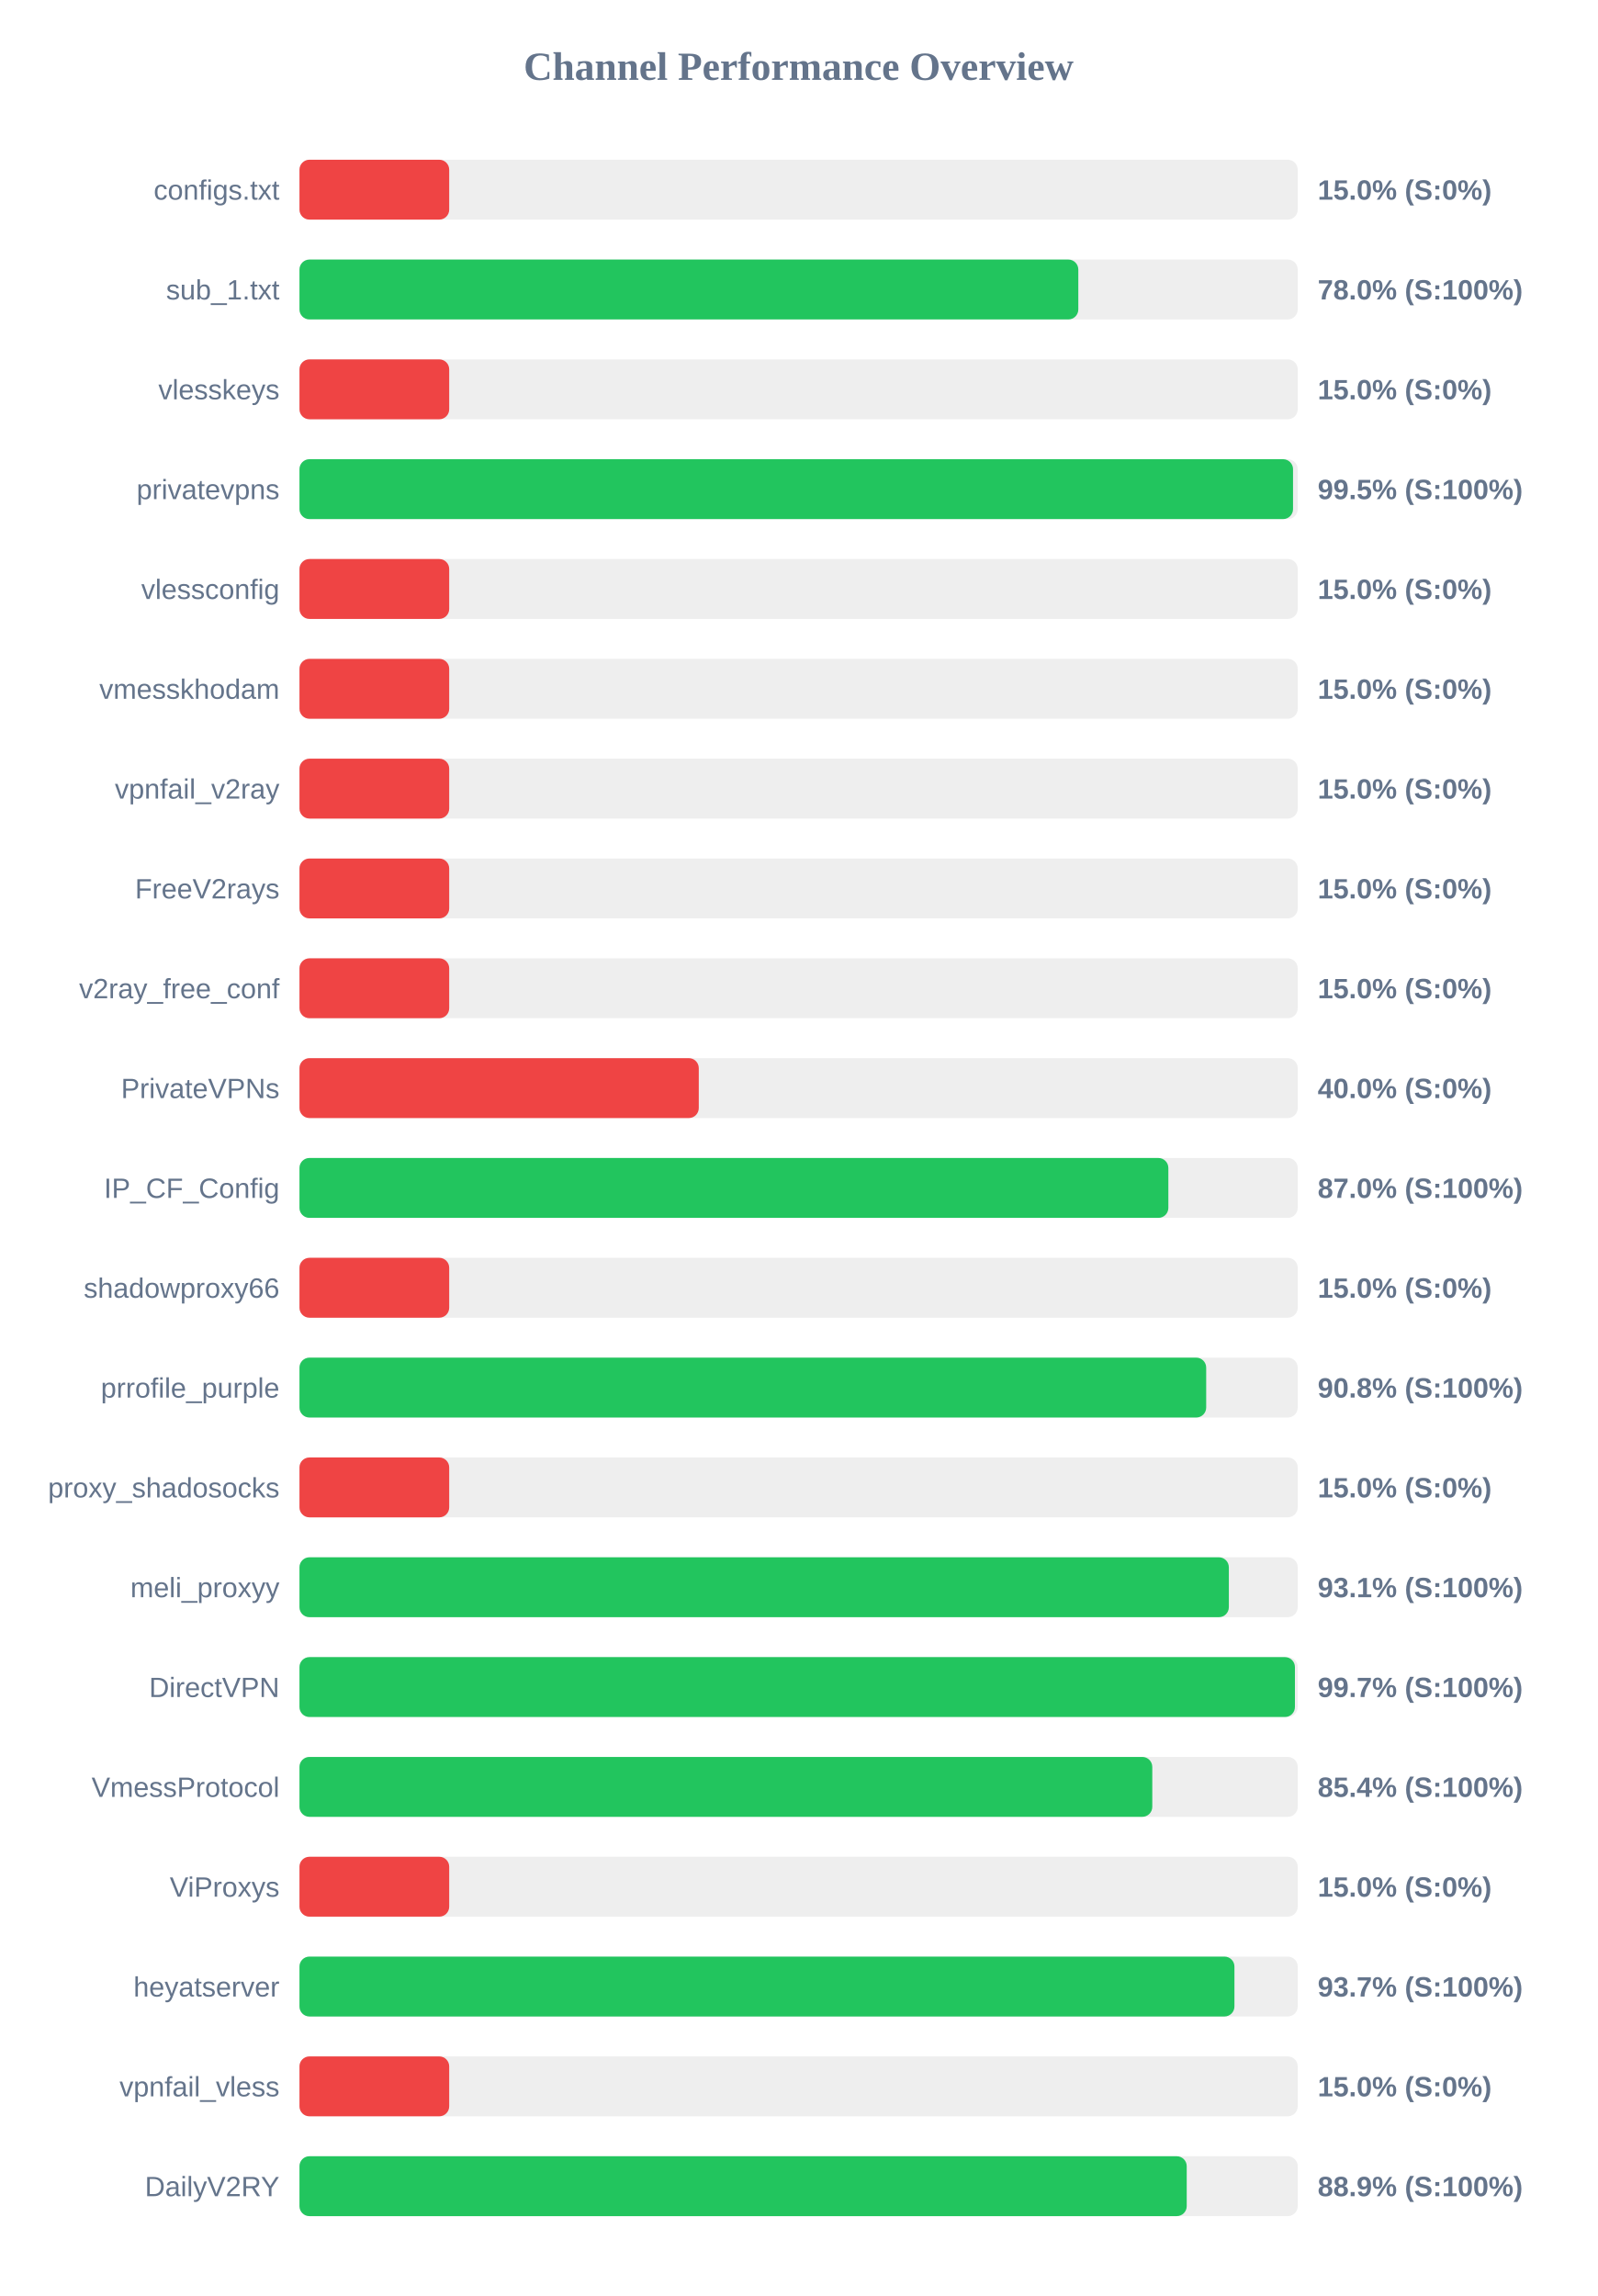
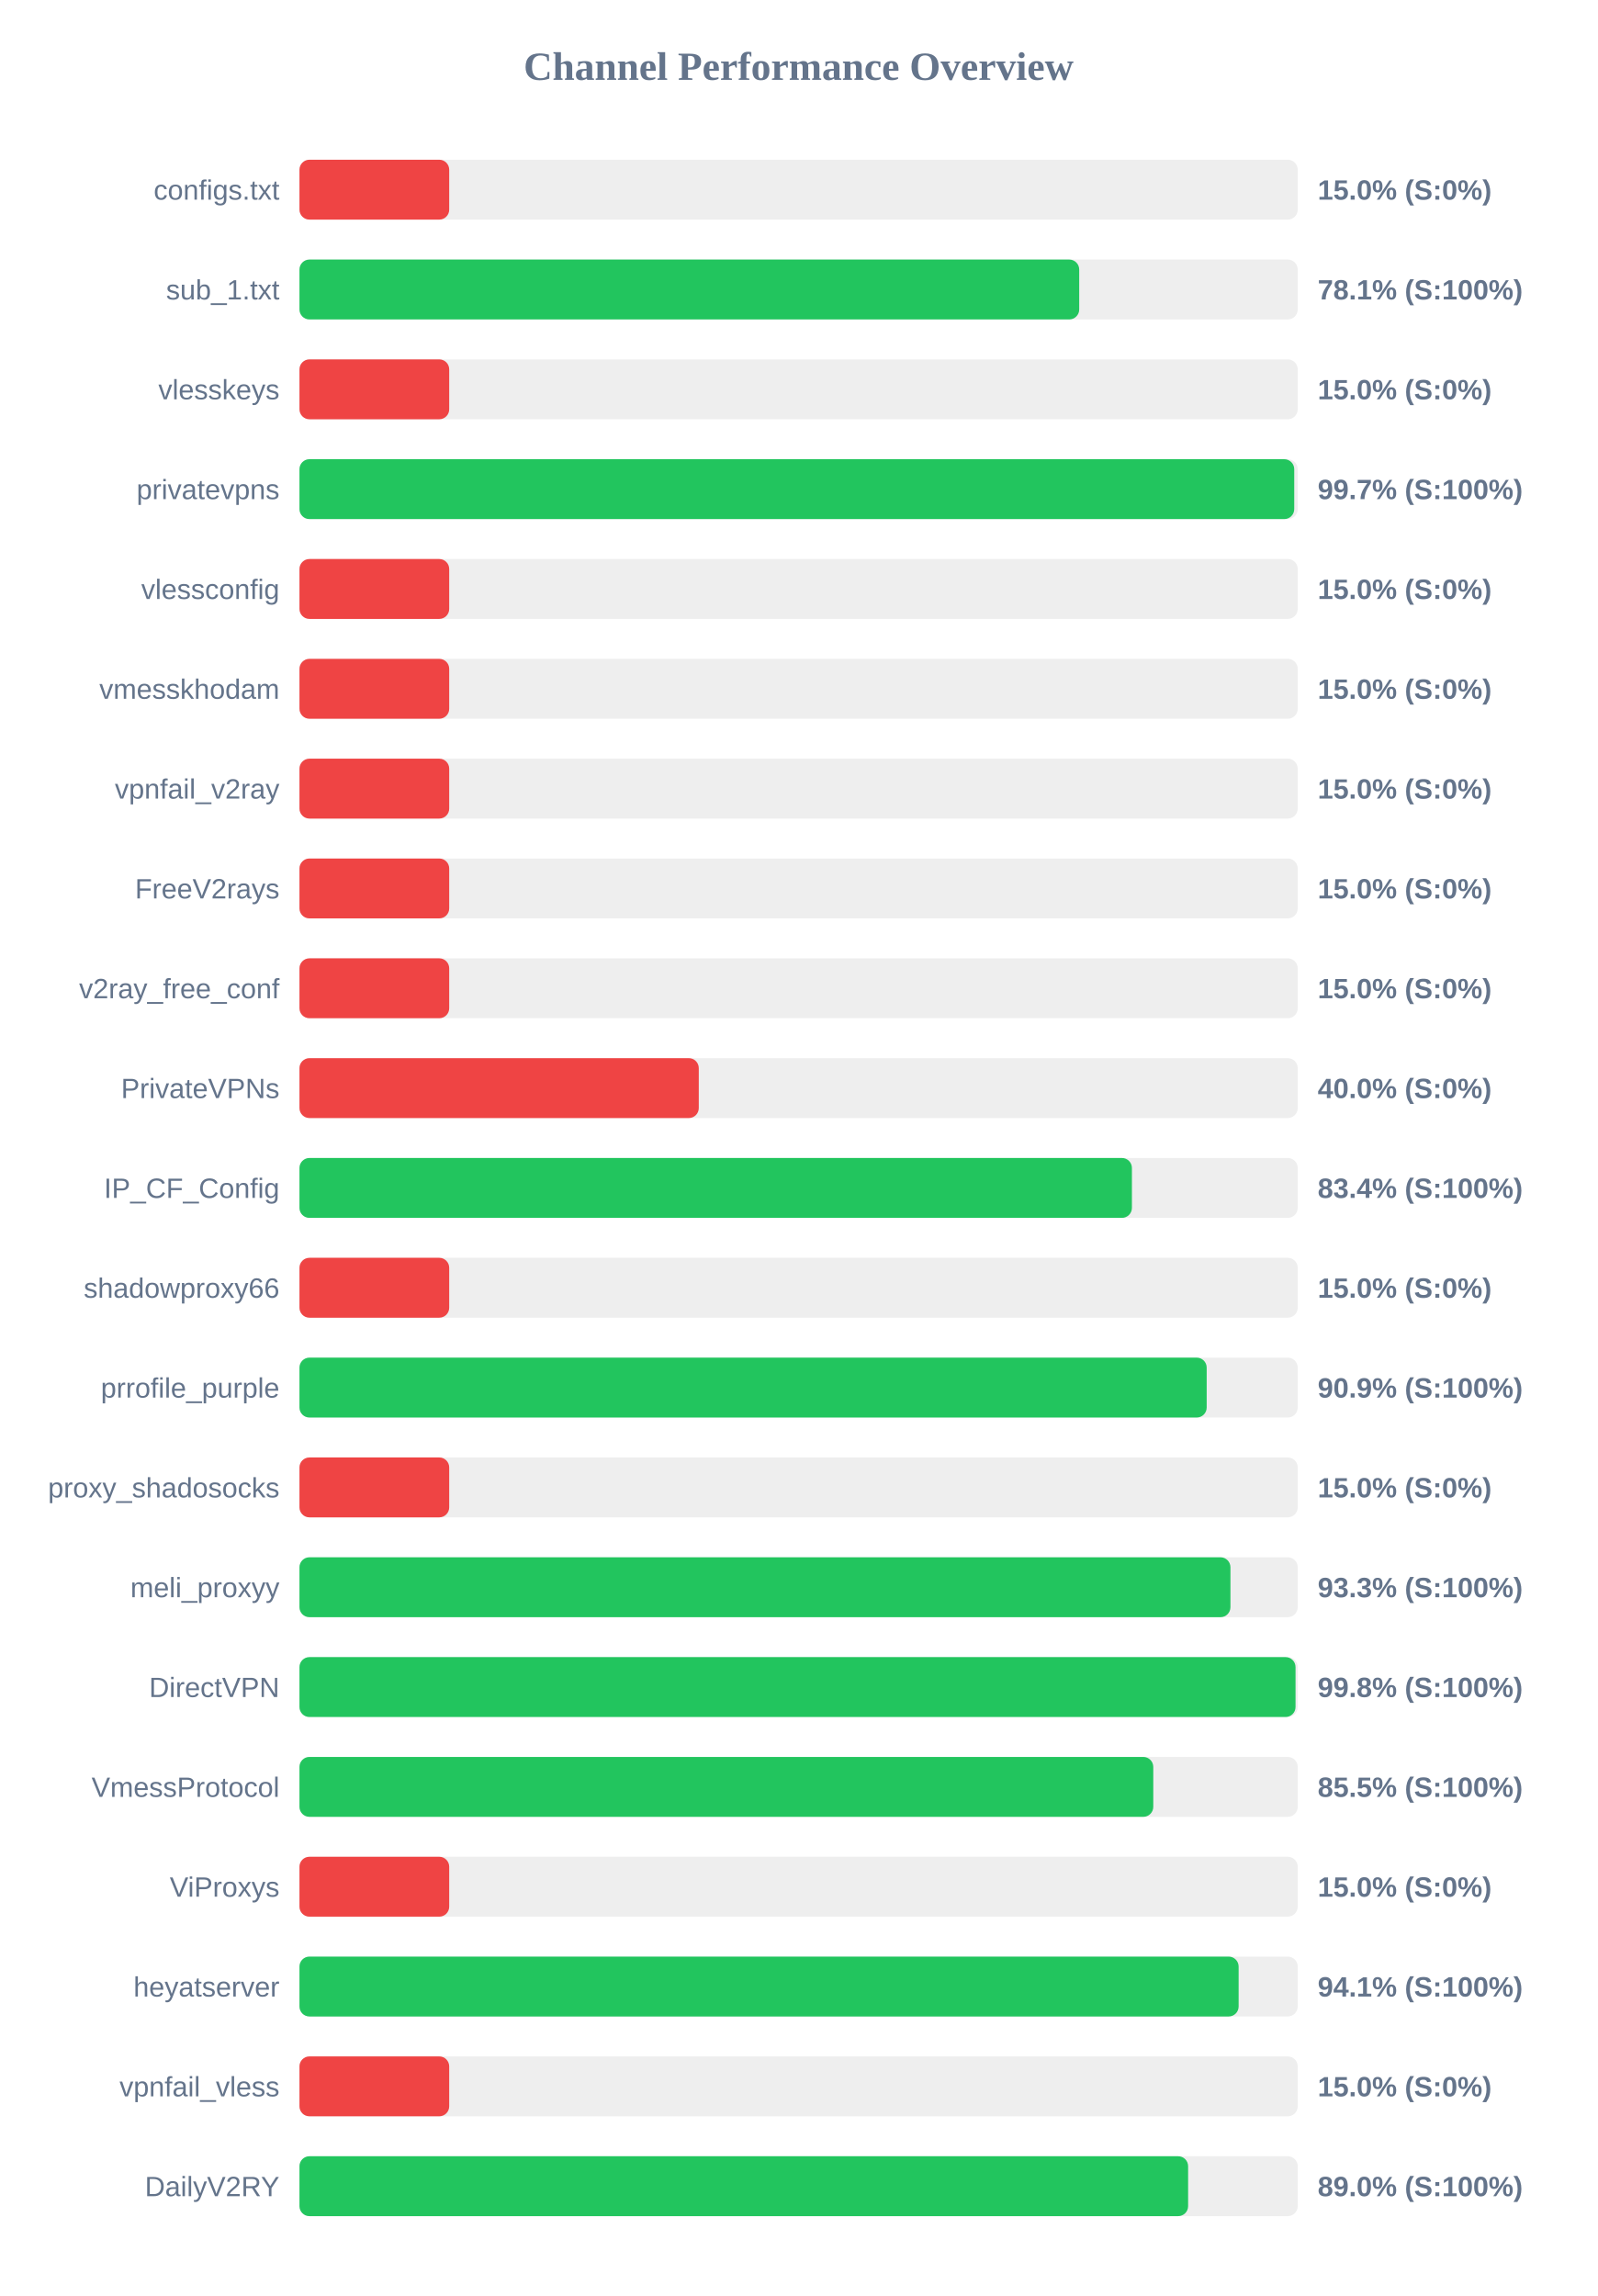
<svg xmlns="http://www.w3.org/2000/svg" width="800" height="1150" version="1.1">
  <style>
        .row { font: 14px Arial; fill: #64748b; }
        .score { font: bold 14px Arial; fill: #64748b; }
    </style>
  <text x="400" y="40" text-anchor="middle" font-size="20px" font-weight="bold" fill="#64748b">Channel Performance Overview</text>
  <rect x="150" y="80" width="500" height="30" fill="#eee" rx="5" />
  <rect x="150" y="80" width="75.0" height="30" fill="#ef4444" rx="5" />
  <text x="140" y="100" text-anchor="end" class="row">configs.txt</text>
  <text x="660" y="100" text-anchor="start" class="score">15.0% (S:0%)</text>
  <rect x="150" y="130" width="500" height="30" fill="#eee" rx="5" />
-   <rect x="150" y="130" width="390.1" height="30" fill="#22c55e" rx="5" />
+   <rect x="150" y="130" width="390.55" height="30" fill="#22c55e" rx="5" />
  <text x="140" y="150" text-anchor="end" class="row">sub_1.txt</text>
-   <text x="660" y="150" text-anchor="start" class="score">78.0% (S:100%)</text>
+   <text x="660" y="150" text-anchor="start" class="score">78.1% (S:100%)</text>
  <rect x="150" y="180" width="500" height="30" fill="#eee" rx="5" />
  <rect x="150" y="180" width="75.0" height="30" fill="#ef4444" rx="5" />
  <text x="140" y="200" text-anchor="end" class="row">vlesskeys</text>
  <text x="660" y="200" text-anchor="start" class="score">15.0% (S:0%)</text>
  <rect x="150" y="230" width="500" height="30" fill="#eee" rx="5" />
-   <rect x="150" y="230" width="497.65" height="30" fill="#22c55e" rx="5" />
+   <rect x="150" y="230" width="498.25" height="30" fill="#22c55e" rx="5" />
  <text x="140" y="250" text-anchor="end" class="row">privatevpns</text>
-   <text x="660" y="250" text-anchor="start" class="score">99.5% (S:100%)</text>
+   <text x="660" y="250" text-anchor="start" class="score">99.7% (S:100%)</text>
  <rect x="150" y="280" width="500" height="30" fill="#eee" rx="5" />
  <rect x="150" y="280" width="75.0" height="30" fill="#ef4444" rx="5" />
  <text x="140" y="300" text-anchor="end" class="row">vlessconfig</text>
  <text x="660" y="300" text-anchor="start" class="score">15.0% (S:0%)</text>
  <rect x="150" y="330" width="500" height="30" fill="#eee" rx="5" />
  <rect x="150" y="330" width="75.0" height="30" fill="#ef4444" rx="5" />
  <text x="140" y="350" text-anchor="end" class="row">vmesskhodam</text>
  <text x="660" y="350" text-anchor="start" class="score">15.0% (S:0%)</text>
  <rect x="150" y="380" width="500" height="30" fill="#eee" rx="5" />
  <rect x="150" y="380" width="75.0" height="30" fill="#ef4444" rx="5" />
  <text x="140" y="400" text-anchor="end" class="row">vpnfail_v2ray</text>
  <text x="660" y="400" text-anchor="start" class="score">15.0% (S:0%)</text>
  <rect x="150" y="430" width="500" height="30" fill="#eee" rx="5" />
  <rect x="150" y="430" width="75.0" height="30" fill="#ef4444" rx="5" />
  <text x="140" y="450" text-anchor="end" class="row">FreeV2rays</text>
  <text x="660" y="450" text-anchor="start" class="score">15.0% (S:0%)</text>
  <rect x="150" y="480" width="500" height="30" fill="#eee" rx="5" />
  <rect x="150" y="480" width="75.0" height="30" fill="#ef4444" rx="5" />
  <text x="140" y="500" text-anchor="end" class="row">v2ray_free_conf</text>
  <text x="660" y="500" text-anchor="start" class="score">15.0% (S:0%)</text>
  <rect x="150" y="530" width="500" height="30" fill="#eee" rx="5" />
  <rect x="150" y="530" width="200.0" height="30" fill="#ef4444" rx="5" />
  <text x="140" y="550" text-anchor="end" class="row">PrivateVPNs</text>
  <text x="660" y="550" text-anchor="start" class="score">40.0% (S:0%)</text>
  <rect x="150" y="580" width="500" height="30" fill="#eee" rx="5" />
-   <rect x="150" y="580" width="435.2" height="30" fill="#22c55e" rx="5" />
+   <rect x="150" y="580" width="416.95" height="30" fill="#22c55e" rx="5" />
  <text x="140" y="600" text-anchor="end" class="row">IP_CF_Config</text>
-   <text x="660" y="600" text-anchor="start" class="score">87.0% (S:100%)</text>
+   <text x="660" y="600" text-anchor="start" class="score">83.4% (S:100%)</text>
  <rect x="150" y="630" width="500" height="30" fill="#eee" rx="5" />
  <rect x="150" y="630" width="75.0" height="30" fill="#ef4444" rx="5" />
  <text x="140" y="650" text-anchor="end" class="row">shadowproxy66</text>
  <text x="660" y="650" text-anchor="start" class="score">15.0% (S:0%)</text>
  <rect x="150" y="680" width="500" height="30" fill="#eee" rx="5" />
-   <rect x="150" y="680" width="454.15" height="30" fill="#22c55e" rx="5" />
+   <rect x="150" y="680" width="454.4" height="30" fill="#22c55e" rx="5" />
  <text x="140" y="700" text-anchor="end" class="row">prrofile_purple</text>
-   <text x="660" y="700" text-anchor="start" class="score">90.8% (S:100%)</text>
+   <text x="660" y="700" text-anchor="start" class="score">90.9% (S:100%)</text>
  <rect x="150" y="730" width="500" height="30" fill="#eee" rx="5" />
  <rect x="150" y="730" width="75.0" height="30" fill="#ef4444" rx="5" />
  <text x="140" y="750" text-anchor="end" class="row">proxy_shadosocks</text>
  <text x="660" y="750" text-anchor="start" class="score">15.0% (S:0%)</text>
  <rect x="150" y="780" width="500" height="30" fill="#eee" rx="5" />
-   <rect x="150" y="780" width="465.5" height="30" fill="#22c55e" rx="5" />
+   <rect x="150" y="780" width="466.3" height="30" fill="#22c55e" rx="5" />
  <text x="140" y="800" text-anchor="end" class="row">meli_proxyy</text>
-   <text x="660" y="800" text-anchor="start" class="score">93.1% (S:100%)</text>
+   <text x="660" y="800" text-anchor="start" class="score">93.3% (S:100%)</text>
  <rect x="150" y="830" width="500" height="30" fill="#eee" rx="5" />
-   <rect x="150" y="830" width="498.6" height="30" fill="#22c55e" rx="5" />
+   <rect x="150" y="830" width="498.9" height="30" fill="#22c55e" rx="5" />
  <text x="140" y="850" text-anchor="end" class="row">DirectVPN</text>
-   <text x="660" y="850" text-anchor="start" class="score">99.7% (S:100%)</text>
+   <text x="660" y="850" text-anchor="start" class="score">99.8% (S:100%)</text>
  <rect x="150" y="880" width="500" height="30" fill="#eee" rx="5" />
-   <rect x="150" y="880" width="427.15" height="30" fill="#22c55e" rx="5" />
+   <rect x="150" y="880" width="427.65" height="30" fill="#22c55e" rx="5" />
  <text x="140" y="900" text-anchor="end" class="row">VmessProtocol</text>
-   <text x="660" y="900" text-anchor="start" class="score">85.4% (S:100%)</text>
+   <text x="660" y="900" text-anchor="start" class="score">85.5% (S:100%)</text>
  <rect x="150" y="930" width="500" height="30" fill="#eee" rx="5" />
  <rect x="150" y="930" width="75.0" height="30" fill="#ef4444" rx="5" />
  <text x="140" y="950" text-anchor="end" class="row">ViProxys</text>
  <text x="660" y="950" text-anchor="start" class="score">15.0% (S:0%)</text>
  <rect x="150" y="980" width="500" height="30" fill="#eee" rx="5" />
-   <rect x="150" y="980" width="468.3" height="30" fill="#22c55e" rx="5" />
+   <rect x="150" y="980" width="470.4" height="30" fill="#22c55e" rx="5" />
  <text x="140" y="1000" text-anchor="end" class="row">heyatserver</text>
-   <text x="660" y="1000" text-anchor="start" class="score">93.7% (S:100%)</text>
+   <text x="660" y="1000" text-anchor="start" class="score">94.1% (S:100%)</text>
  <rect x="150" y="1030" width="500" height="30" fill="#eee" rx="5" />
  <rect x="150" y="1030" width="75.0" height="30" fill="#ef4444" rx="5" />
  <text x="140" y="1050" text-anchor="end" class="row">vpnfail_vless</text>
  <text x="660" y="1050" text-anchor="start" class="score">15.0% (S:0%)</text>
  <rect x="150" y="1080" width="500" height="30" fill="#eee" rx="5" />
-   <rect x="150" y="1080" width="444.4" height="30" fill="#22c55e" rx="5" />
+   <rect x="150" y="1080" width="445.1" height="30" fill="#22c55e" rx="5" />
  <text x="140" y="1100" text-anchor="end" class="row">DailyV2RY</text>
-   <text x="660" y="1100" text-anchor="start" class="score">88.9% (S:100%)</text>
+   <text x="660" y="1100" text-anchor="start" class="score">89.0% (S:100%)</text>
</svg>
